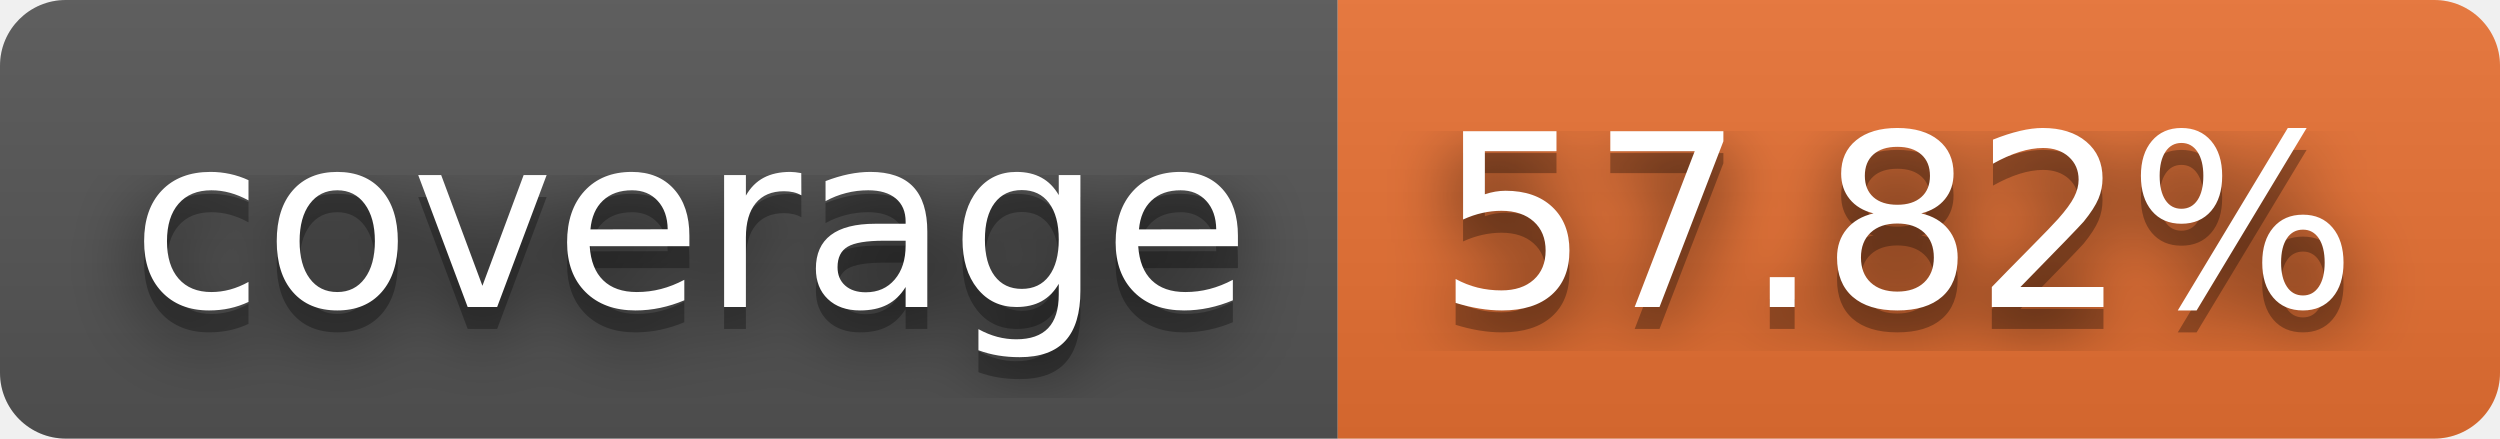
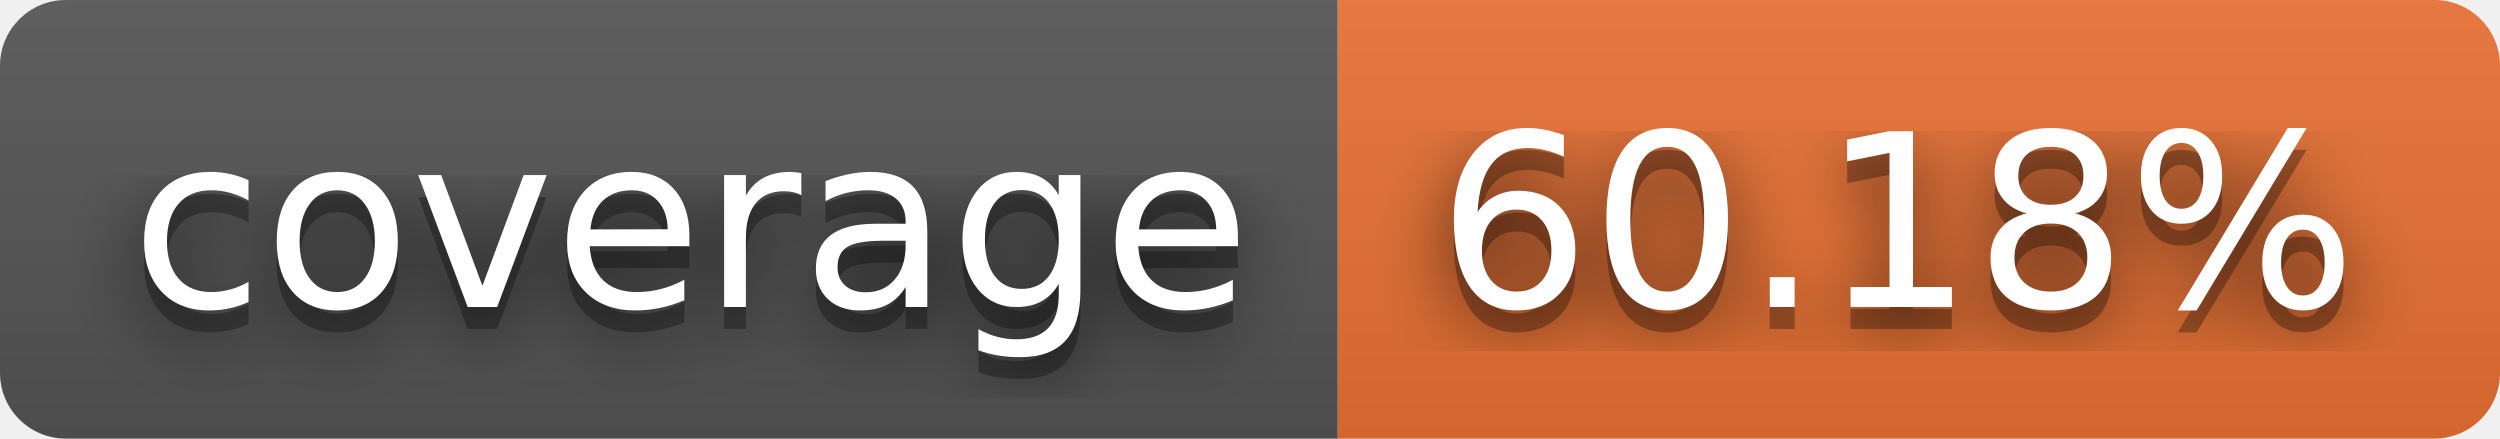
- <svg xmlns="http://www.w3.org/2000/svg" width="114" height="20" role="img" aria-label="coverage: 57.82%">
+ <svg xmlns="http://www.w3.org/2000/svg" width="114" height="20" role="img" aria-label="coverage: 60.18%">
  <filter id="blur">
    <feGaussianBlur stdDeviation="16" />
  </filter>
  <linearGradient id="s" x2="0" y2="100%">
    <stop offset="0" stop-color="#bbb" stop-opacity=".1" />
    <stop offset="1" stop-opacity=".1" />
  </linearGradient>
  <clipPath id="r">
    <rect width="114" height="20" rx="3" />
  </clipPath>
  <g clip-path="url(#r)">
    <rect width="61" height="20" fill="#555" />
    <rect x="61" width="53" height="20" fill="#ea7233" />
    <rect width="114" height="20" fill="url(#s)" />
  </g>
  <g fill="#fff" text-anchor="middle" font-family="Verdana,Geneva,DejaVu Sans,sans-serif" text-rendering="geometricPrecision" font-size="110">
    <g transform="scale(.1)">
      <g aria-hidden="true" fill="#010101">
        <text x="315" y="150" fill-opacity=".8" filter="url(#blur)" textLength="510">coverage</text>
        <text x="315" y="150" fill-opacity=".3" textLength="510">coverage</text>
      </g>
      <text x="315" y="140" textLength="510">coverage</text>
    </g>
    <g transform="scale(.1)">
      <g aria-hidden="true" fill="#010101">
-         <text x="865" y="150" fill-opacity=".8" filter="url(#blur)" textLength="430">57.82%</text>
-         <text x="865" y="150" fill-opacity=".3" textLength="430">57.82%</text>
+         <text x="865" y="150" fill-opacity=".8" filter="url(#blur)" textLength="430">60.18%</text>
+         <text x="865" y="150" fill-opacity=".3" textLength="430">60.18%</text>
      </g>
-       <text x="865" y="140" textLength="430">57.82%</text>
+       <text x="865" y="140" textLength="430">60.18%</text>
    </g>
  </g>
</svg>
